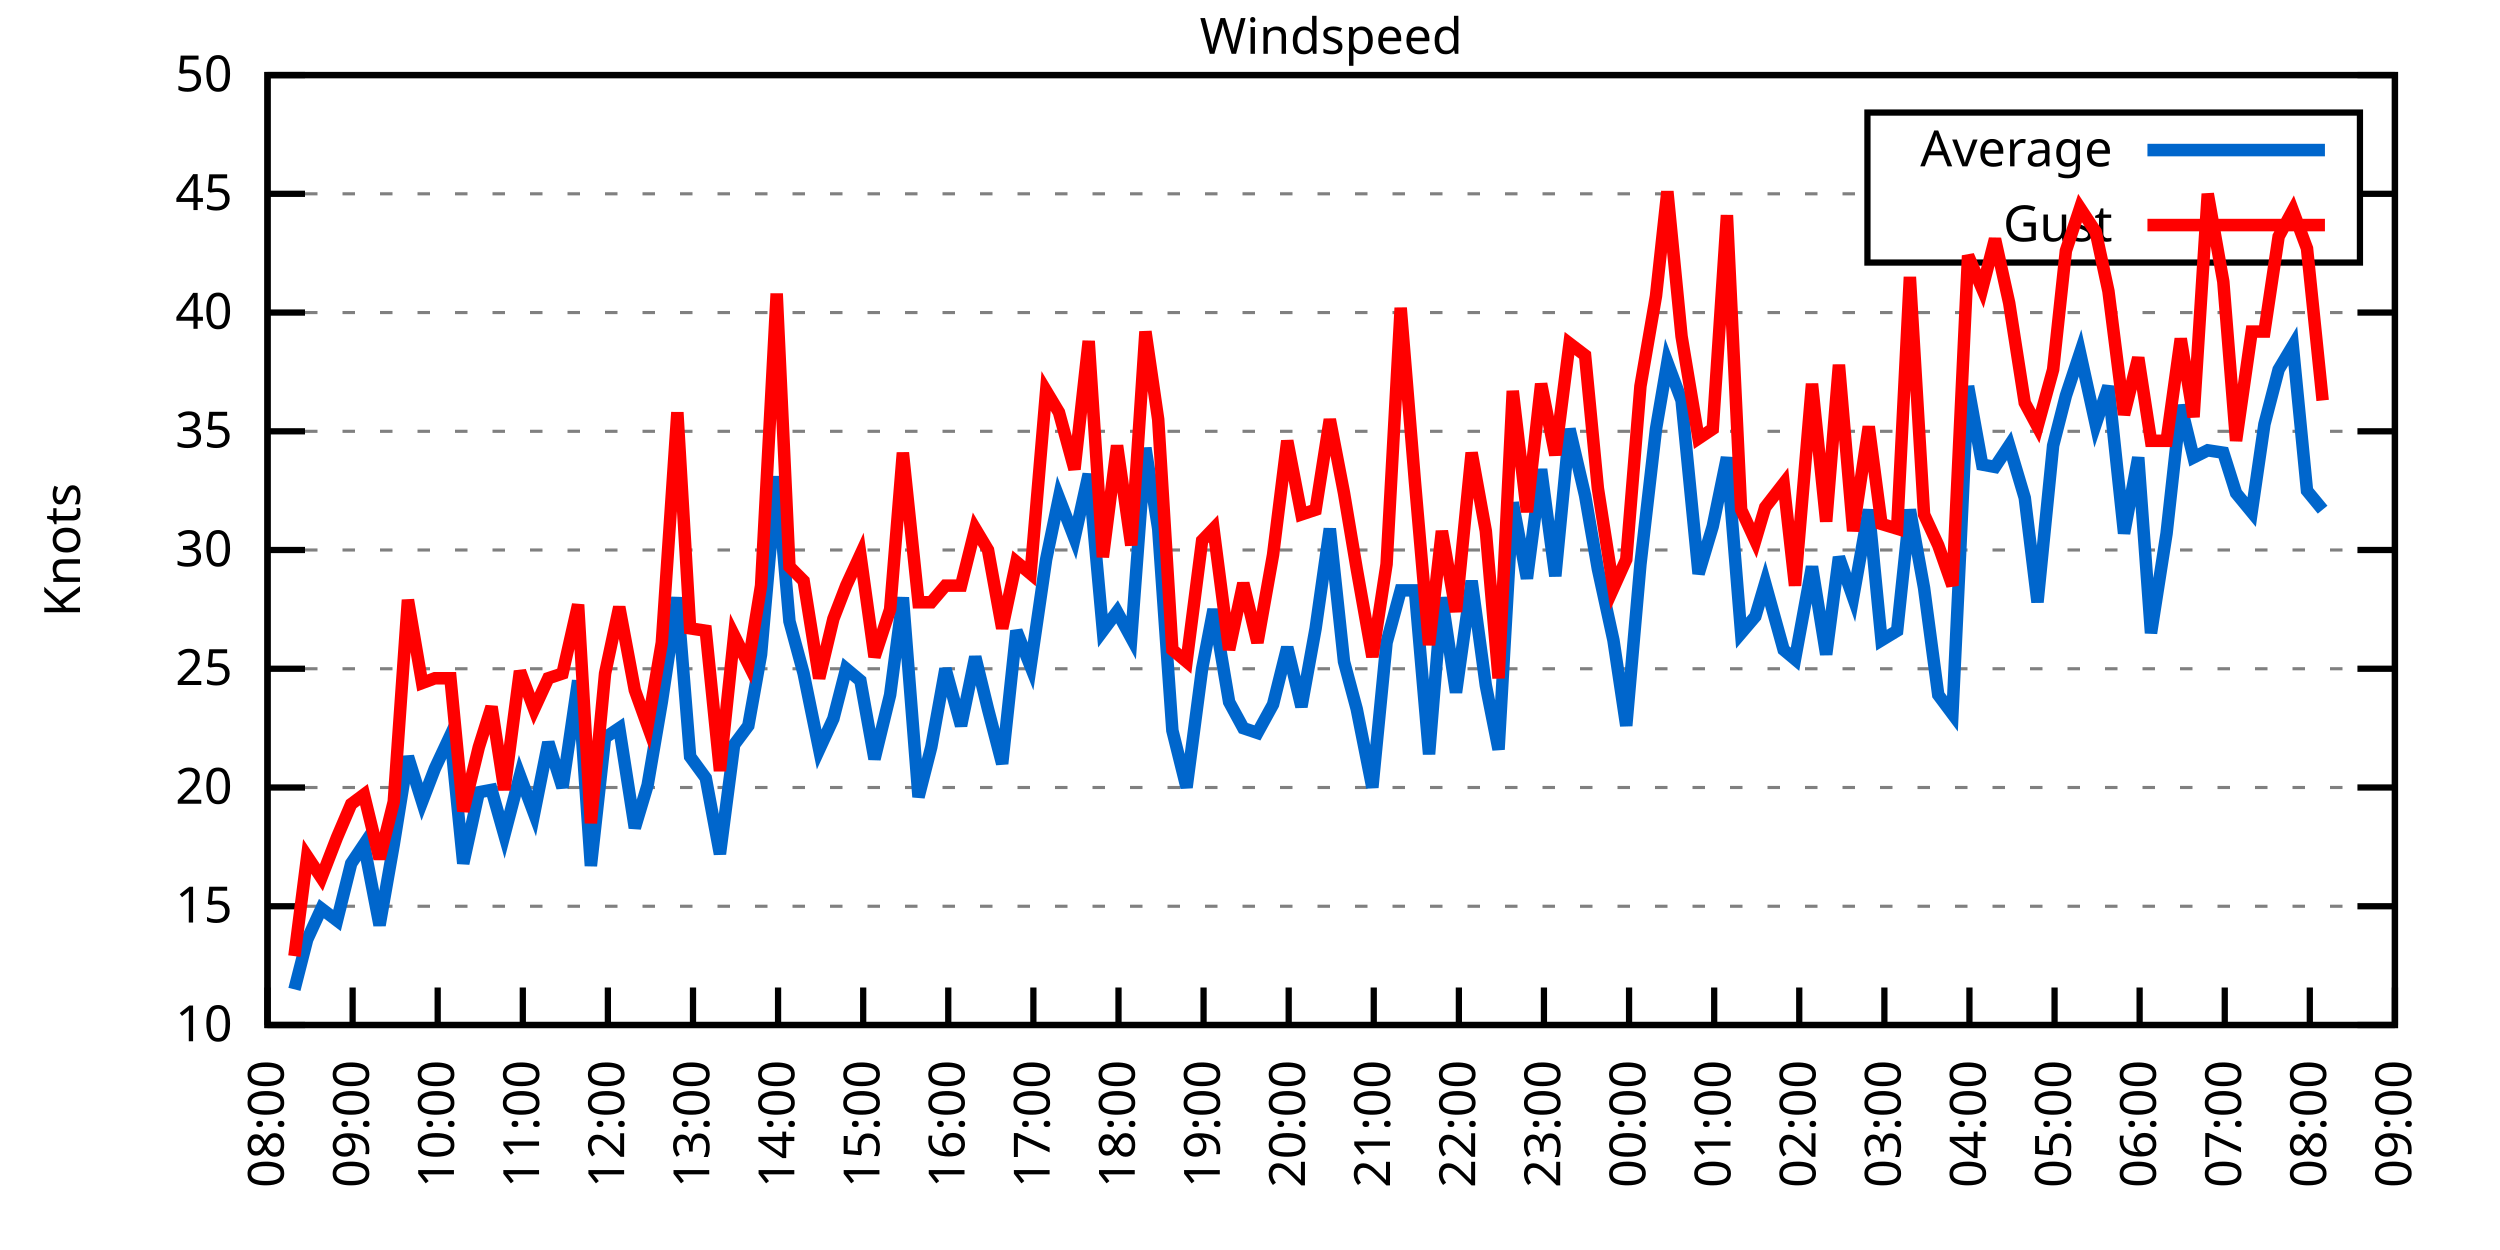
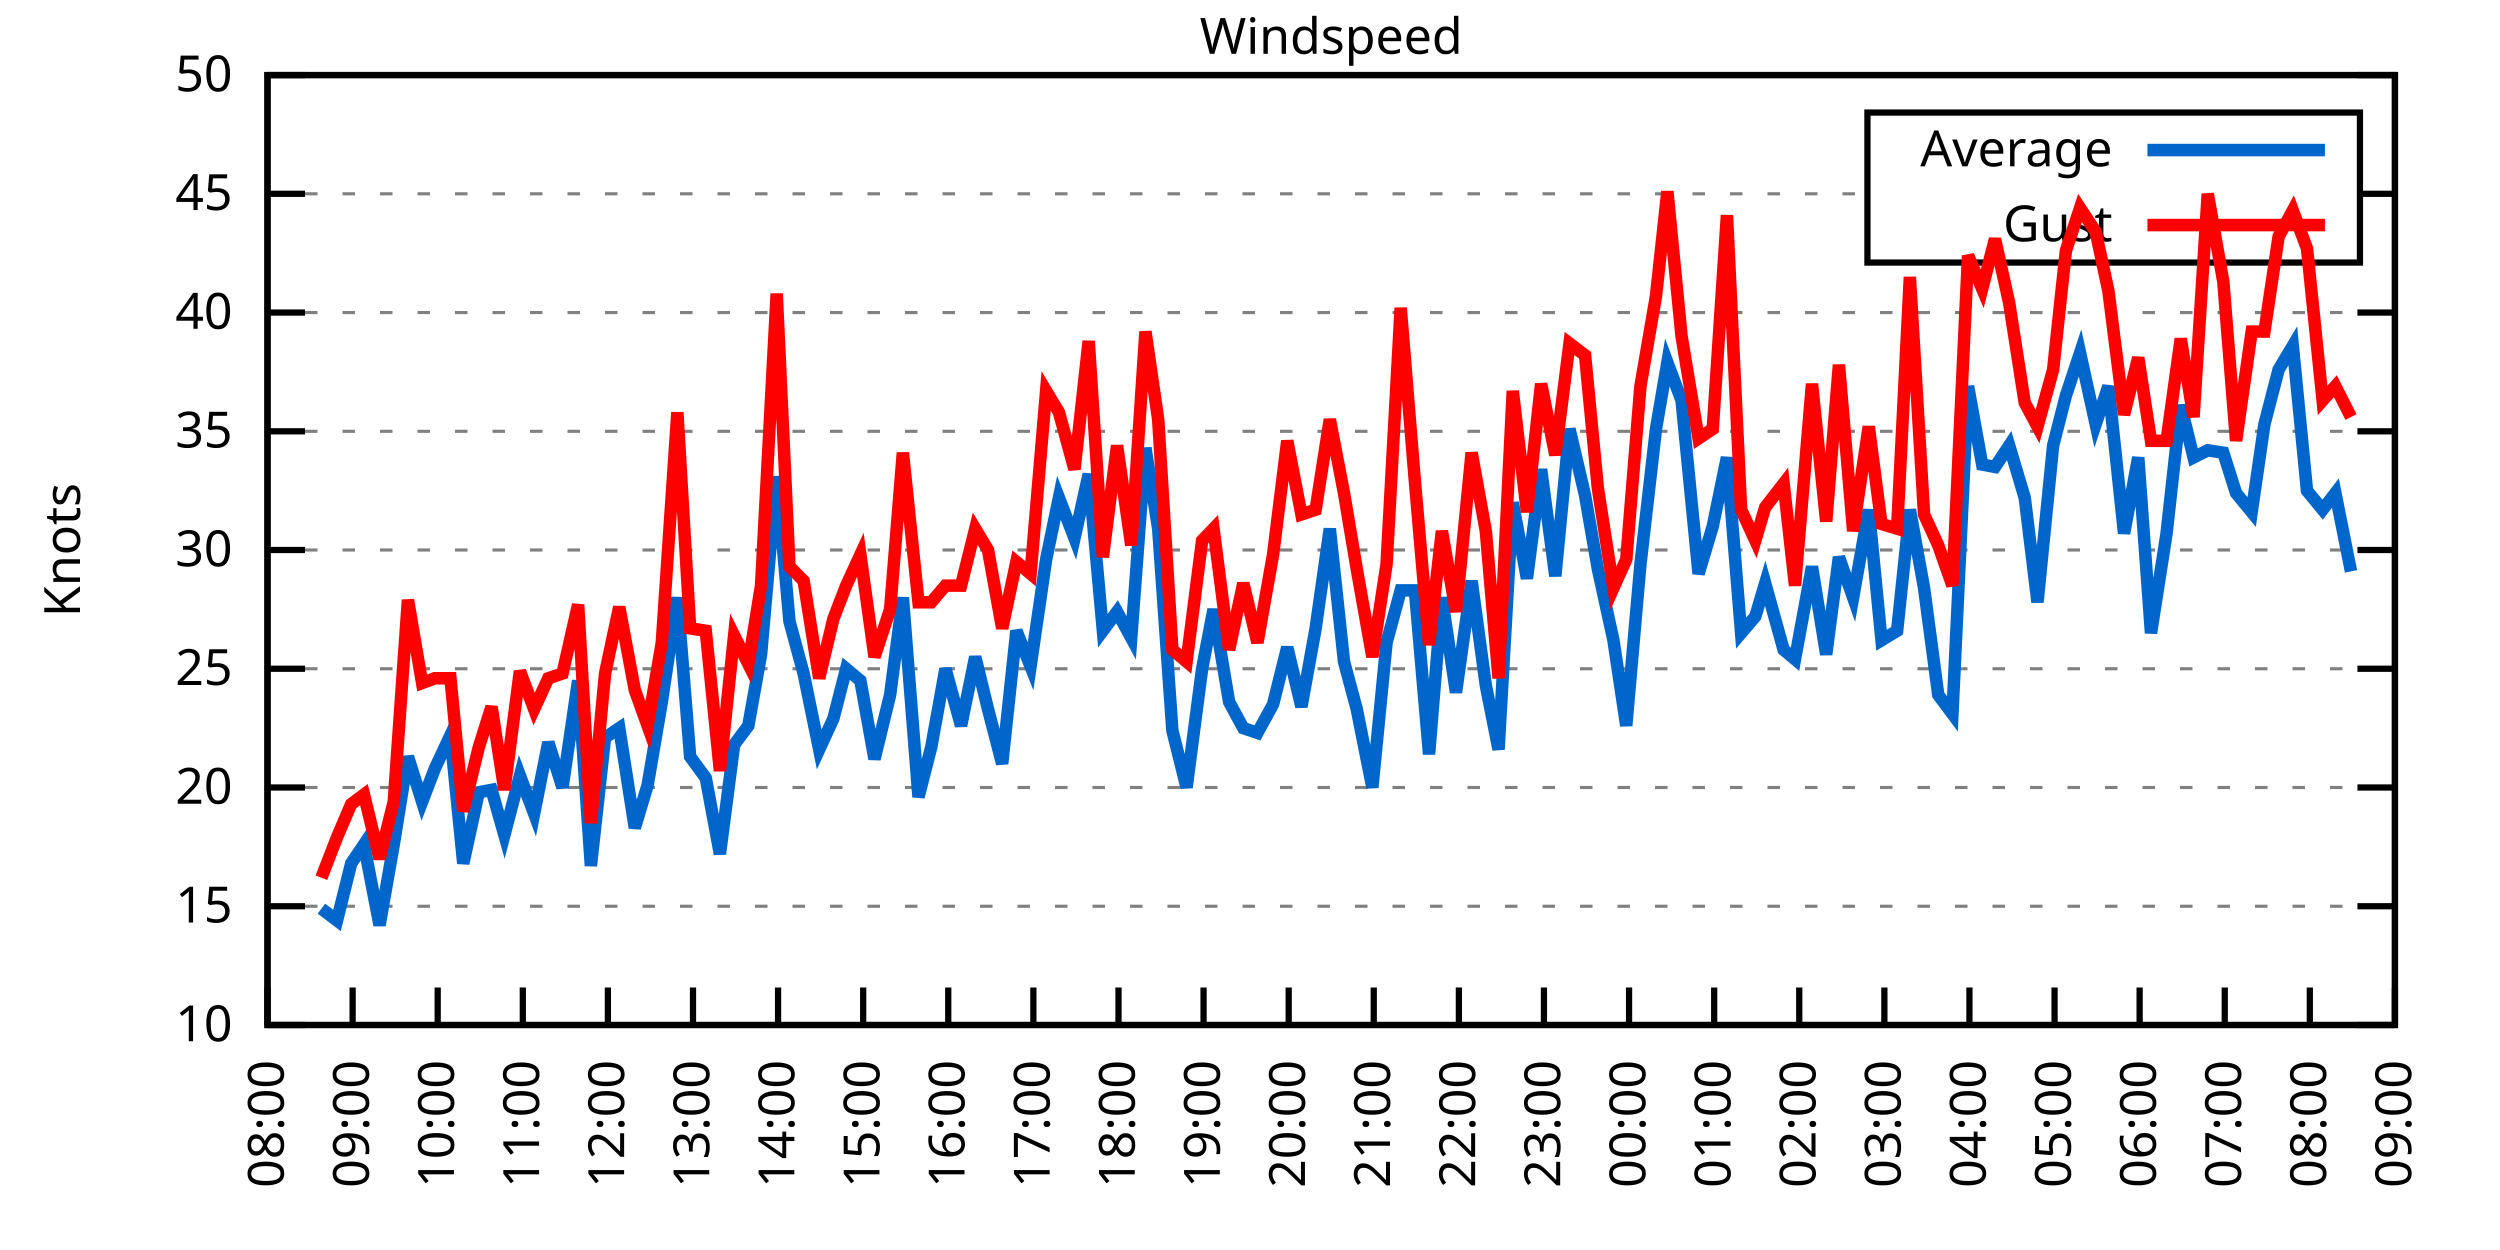
<svg xmlns="http://www.w3.org/2000/svg" xmlns:xlink="http://www.w3.org/1999/xlink" width="400" height="200" viewBox="0 0 400 200">
  <g id="gnuplot_canvas">
    <rect x="0" y="0" width="400" height="200" fill="none" />
    <defs>
      <circle id="gpDot" r="0.5" stroke-width="0.5" stroke="currentColor" />
      <path id="gpPt0" stroke-width="0.333" stroke="currentColor" d="M-1,0 h2 M0,-1 v2" />
      <path id="gpPt1" stroke-width="0.333" stroke="currentColor" d="M-1,-1 L1,1 M1,-1 L-1,1" />
      <path id="gpPt2" stroke-width="0.333" stroke="currentColor" d="M-1,0 L1,0 M0,-1 L0,1 M-1,-1 L1,1 M-1,1 L1,-1" />
      <rect id="gpPt3" stroke-width="0.333" stroke="currentColor" x="-1" y="-1" width="2" height="2" />
      <rect id="gpPt4" stroke-width="0.333" stroke="currentColor" fill="currentColor" x="-1" y="-1" width="2" height="2" />
      <circle id="gpPt5" stroke-width="0.333" stroke="currentColor" cx="0" cy="0" r="1" />
      <use xlink:href="#gpPt5" id="gpPt6" fill="currentColor" stroke="none" />
      <path id="gpPt7" stroke-width="0.333" stroke="currentColor" d="M0,-1.33 L-1.33,0.67 L1.33,0.67 z" />
      <use xlink:href="#gpPt7" id="gpPt8" fill="currentColor" stroke="none" />
      <use xlink:href="#gpPt7" id="gpPt9" stroke="currentColor" transform="rotate(180)" />
      <use xlink:href="#gpPt9" id="gpPt10" fill="currentColor" stroke="none" />
      <use xlink:href="#gpPt3" id="gpPt11" stroke="currentColor" transform="rotate(45)" />
      <use xlink:href="#gpPt11" id="gpPt12" fill="currentColor" stroke="none" />
      <path id="gpPt13" stroke-width="0.333" stroke="currentColor" d="M0,1.330 L1.265,0.411 L0.782,-1.067 L-0.782,-1.076 L-1.265,0.411 z" />
      <use xlink:href="#gpPt13" id="gpPt14" fill="currentColor" stroke="none" />
      <filter id="textbox" filterUnits="objectBoundingBox" x="0" y="0" height="1" width="1">
        <feFlood flood-color="white" flood-opacity="1" result="bgnd" />
        <feComposite in="SourceGraphic" in2="bgnd" operator="atop" />
      </filter>
      <filter id="greybox" filterUnits="objectBoundingBox" x="0" y="0" height="1" width="1">
        <feFlood flood-color="lightgrey" flood-opacity="1" result="grey" />
        <feComposite in="SourceGraphic" in2="grey" operator="atop" />
      </filter>
    </defs>
    <g fill="none" color="white" stroke="currentColor" stroke-width="1.00" stroke-linecap="butt" stroke-linejoin="miter">
</g>
    <g fill="none" color="black" stroke="currentColor" stroke-width="1.00" stroke-linecap="butt" stroke-linejoin="miter">
      <g stroke="none" shape-rendering="crispEdges">
        <polygon fill="rgb(255, 255, 255)" points="42.80,164.00 383.18,164.00 383.18,12.02 42.80,12.02 " />
      </g>
    </g>
    <g fill="none" color="black" stroke="currentColor" stroke-width="1.00" stroke-linecap="butt" stroke-linejoin="miter">
</g>
    <g fill="none" color="black" stroke="black" stroke-width="0.50" stroke-linecap="butt" stroke-linejoin="miter">
</g>
    <g fill="none" color="gray" stroke="currentColor" stroke-width="0.50" stroke-linecap="butt" stroke-linejoin="miter">
      <path stroke="gray" stroke-dasharray="2,4" class="gridline" d="M42.80,164.00 L383.19,164.00  " />
    </g>
    <g fill="none" color="gray" stroke="gray" stroke-width="1.00" stroke-linecap="butt" stroke-linejoin="miter">
</g>
    <g fill="none" color="black" stroke="currentColor" stroke-width="1.00" stroke-linecap="butt" stroke-linejoin="miter">
      <path stroke="black" d="M42.80,164.00 L48.80,164.00 M383.19,164.00 L377.19,164.00  " />
      <g transform="translate(37.20,166.60)" stroke="none" fill="black" font-family="Sans" font-size="8.00" text-anchor="end">
        <text>
          <tspan font-family="Sans"> 10</tspan>
        </text>
      </g>
    </g>
    <g fill="none" color="black" stroke="currentColor" stroke-width="1.00" stroke-linecap="butt" stroke-linejoin="miter">
</g>
    <g fill="none" color="black" stroke="black" stroke-width="0.50" stroke-linecap="butt" stroke-linejoin="miter">
</g>
    <g fill="none" color="gray" stroke="currentColor" stroke-width="0.50" stroke-linecap="butt" stroke-linejoin="miter">
      <path stroke="gray" stroke-dasharray="2,4" class="gridline" d="M42.80,145.00 L383.19,145.00  " />
    </g>
    <g fill="none" color="gray" stroke="gray" stroke-width="1.00" stroke-linecap="butt" stroke-linejoin="miter">
</g>
    <g fill="none" color="black" stroke="currentColor" stroke-width="1.00" stroke-linecap="butt" stroke-linejoin="miter">
      <path stroke="black" d="M42.80,145.00 L48.80,145.00 M383.19,145.00 L377.19,145.00  " />
      <g transform="translate(37.20,147.60)" stroke="none" fill="black" font-family="Sans" font-size="8.00" text-anchor="end">
        <text>
          <tspan font-family="Sans"> 15</tspan>
        </text>
      </g>
    </g>
    <g fill="none" color="black" stroke="currentColor" stroke-width="1.00" stroke-linecap="butt" stroke-linejoin="miter">
</g>
    <g fill="none" color="black" stroke="black" stroke-width="0.50" stroke-linecap="butt" stroke-linejoin="miter">
</g>
    <g fill="none" color="gray" stroke="currentColor" stroke-width="0.50" stroke-linecap="butt" stroke-linejoin="miter">
      <path stroke="gray" stroke-dasharray="2,4" class="gridline" d="M42.80,126.00 L383.19,126.00  " />
    </g>
    <g fill="none" color="gray" stroke="gray" stroke-width="1.00" stroke-linecap="butt" stroke-linejoin="miter">
</g>
    <g fill="none" color="black" stroke="currentColor" stroke-width="1.00" stroke-linecap="butt" stroke-linejoin="miter">
      <path stroke="black" d="M42.80,126.00 L48.80,126.00 M383.19,126.00 L377.19,126.00  " />
      <g transform="translate(37.20,128.60)" stroke="none" fill="black" font-family="Sans" font-size="8.00" text-anchor="end">
        <text>
          <tspan font-family="Sans"> 20</tspan>
        </text>
      </g>
    </g>
    <g fill="none" color="black" stroke="currentColor" stroke-width="1.00" stroke-linecap="butt" stroke-linejoin="miter">
</g>
    <g fill="none" color="black" stroke="black" stroke-width="0.50" stroke-linecap="butt" stroke-linejoin="miter">
</g>
    <g fill="none" color="gray" stroke="currentColor" stroke-width="0.50" stroke-linecap="butt" stroke-linejoin="miter">
      <path stroke="gray" stroke-dasharray="2,4" class="gridline" d="M42.80,107.00 L383.19,107.00  " />
    </g>
    <g fill="none" color="gray" stroke="gray" stroke-width="1.00" stroke-linecap="butt" stroke-linejoin="miter">
</g>
    <g fill="none" color="black" stroke="currentColor" stroke-width="1.00" stroke-linecap="butt" stroke-linejoin="miter">
      <path stroke="black" d="M42.80,107.00 L48.80,107.00 M383.19,107.00 L377.19,107.00  " />
      <g transform="translate(37.20,109.60)" stroke="none" fill="black" font-family="Sans" font-size="8.00" text-anchor="end">
        <text>
          <tspan font-family="Sans"> 25</tspan>
        </text>
      </g>
    </g>
    <g fill="none" color="black" stroke="currentColor" stroke-width="1.00" stroke-linecap="butt" stroke-linejoin="miter">
</g>
    <g fill="none" color="black" stroke="black" stroke-width="0.50" stroke-linecap="butt" stroke-linejoin="miter">
</g>
    <g fill="none" color="gray" stroke="currentColor" stroke-width="0.50" stroke-linecap="butt" stroke-linejoin="miter">
      <path stroke="gray" stroke-dasharray="2,4" class="gridline" d="M42.80,88.00 L383.19,88.00  " />
    </g>
    <g fill="none" color="gray" stroke="gray" stroke-width="1.00" stroke-linecap="butt" stroke-linejoin="miter">
</g>
    <g fill="none" color="black" stroke="currentColor" stroke-width="1.00" stroke-linecap="butt" stroke-linejoin="miter">
      <path stroke="black" d="M42.80,88.00 L48.80,88.00 M383.19,88.00 L377.19,88.00  " />
      <g transform="translate(37.20,90.60)" stroke="none" fill="black" font-family="Sans" font-size="8.00" text-anchor="end">
        <text>
          <tspan font-family="Sans"> 30</tspan>
        </text>
      </g>
    </g>
    <g fill="none" color="black" stroke="currentColor" stroke-width="1.00" stroke-linecap="butt" stroke-linejoin="miter">
</g>
    <g fill="none" color="black" stroke="black" stroke-width="0.50" stroke-linecap="butt" stroke-linejoin="miter">
</g>
    <g fill="none" color="gray" stroke="currentColor" stroke-width="0.50" stroke-linecap="butt" stroke-linejoin="miter">
      <path stroke="gray" stroke-dasharray="2,4" class="gridline" d="M42.80,69.01 L383.19,69.01  " />
    </g>
    <g fill="none" color="gray" stroke="gray" stroke-width="1.00" stroke-linecap="butt" stroke-linejoin="miter">
</g>
    <g fill="none" color="black" stroke="currentColor" stroke-width="1.00" stroke-linecap="butt" stroke-linejoin="miter">
      <path stroke="black" d="M42.80,69.01 L48.80,69.01 M383.19,69.01 L377.19,69.01  " />
      <g transform="translate(37.20,71.61)" stroke="none" fill="black" font-family="Sans" font-size="8.00" text-anchor="end">
        <text>
          <tspan font-family="Sans"> 35</tspan>
        </text>
      </g>
    </g>
    <g fill="none" color="black" stroke="currentColor" stroke-width="1.00" stroke-linecap="butt" stroke-linejoin="miter">
</g>
    <g fill="none" color="black" stroke="black" stroke-width="0.50" stroke-linecap="butt" stroke-linejoin="miter">
</g>
    <g fill="none" color="gray" stroke="currentColor" stroke-width="0.50" stroke-linecap="butt" stroke-linejoin="miter">
      <path stroke="gray" stroke-dasharray="2,4" class="gridline" d="M42.80,50.01 L383.19,50.01  " />
    </g>
    <g fill="none" color="gray" stroke="gray" stroke-width="1.00" stroke-linecap="butt" stroke-linejoin="miter">
</g>
    <g fill="none" color="black" stroke="currentColor" stroke-width="1.00" stroke-linecap="butt" stroke-linejoin="miter">
      <path stroke="black" d="M42.80,50.01 L48.80,50.01 M383.19,50.01 L377.19,50.01  " />
      <g transform="translate(37.20,52.61)" stroke="none" fill="black" font-family="Sans" font-size="8.00" text-anchor="end">
        <text>
          <tspan font-family="Sans"> 40</tspan>
        </text>
      </g>
    </g>
    <g fill="none" color="black" stroke="currentColor" stroke-width="1.00" stroke-linecap="butt" stroke-linejoin="miter">
</g>
    <g fill="none" color="black" stroke="black" stroke-width="0.50" stroke-linecap="butt" stroke-linejoin="miter">
</g>
    <g fill="none" color="gray" stroke="currentColor" stroke-width="0.50" stroke-linecap="butt" stroke-linejoin="miter">
      <path stroke="gray" stroke-dasharray="2,4" class="gridline" d="M42.80,31.01 L298.79,31.01 M377.59,31.01 L383.19,31.01  " />
    </g>
    <g fill="none" color="gray" stroke="gray" stroke-width="1.00" stroke-linecap="butt" stroke-linejoin="miter">
</g>
    <g fill="none" color="black" stroke="currentColor" stroke-width="1.00" stroke-linecap="butt" stroke-linejoin="miter">
      <path stroke="black" d="M42.80,31.01 L48.80,31.01 M383.19,31.01 L377.19,31.01  " />
      <g transform="translate(37.20,33.61)" stroke="none" fill="black" font-family="Sans" font-size="8.00" text-anchor="end">
        <text>
          <tspan font-family="Sans"> 45</tspan>
        </text>
      </g>
    </g>
    <g fill="none" color="black" stroke="currentColor" stroke-width="1.00" stroke-linecap="butt" stroke-linejoin="miter">
</g>
    <g fill="none" color="black" stroke="black" stroke-width="0.50" stroke-linecap="butt" stroke-linejoin="miter">
</g>
    <g fill="none" color="gray" stroke="currentColor" stroke-width="0.50" stroke-linecap="butt" stroke-linejoin="miter">
      <path stroke="gray" stroke-dasharray="2,4" class="gridline" d="M42.80,12.01 L383.19,12.01  " />
    </g>
    <g fill="none" color="gray" stroke="gray" stroke-width="1.00" stroke-linecap="butt" stroke-linejoin="miter">
</g>
    <g fill="none" color="black" stroke="currentColor" stroke-width="1.00" stroke-linecap="butt" stroke-linejoin="miter">
      <path stroke="black" d="M42.80,12.01 L48.80,12.01 M383.19,12.01 L377.19,12.01  " />
      <g transform="translate(37.20,14.61)" stroke="none" fill="black" font-family="Sans" font-size="8.00" text-anchor="end">
        <text>
          <tspan font-family="Sans"> 50</tspan>
        </text>
      </g>
    </g>
    <g fill="none" color="black" stroke="currentColor" stroke-width="1.00" stroke-linecap="butt" stroke-linejoin="miter">
      <path stroke="black" d="M42.80,164.00 L42.80,158.00  " />
      <g transform="translate(45.40,169.60) rotate(270.00)" stroke="none" fill="black" font-family="Sans" font-size="8.00" text-anchor="end">
        <text>
          <tspan font-family="Sans">08:00</tspan>
        </text>
      </g>
    </g>
    <g fill="none" color="black" stroke="currentColor" stroke-width="1.00" stroke-linecap="butt" stroke-linejoin="miter">
      <path stroke="black" d="M56.42,164.00 L56.42,158.00  " />
      <g transform="translate(59.02,169.60) rotate(270.00)" stroke="none" fill="black" font-family="Sans" font-size="8.00" text-anchor="end">
        <text>
          <tspan font-family="Sans">09:00</tspan>
        </text>
      </g>
    </g>
    <g fill="none" color="black" stroke="currentColor" stroke-width="1.00" stroke-linecap="butt" stroke-linejoin="miter">
      <path stroke="black" d="M70.03,164.00 L70.03,158.00  " />
      <g transform="translate(72.63,169.60) rotate(270.00)" stroke="none" fill="black" font-family="Sans" font-size="8.00" text-anchor="end">
        <text>
          <tspan font-family="Sans">10:00</tspan>
        </text>
      </g>
    </g>
    <g fill="none" color="black" stroke="currentColor" stroke-width="1.00" stroke-linecap="butt" stroke-linejoin="miter">
      <path stroke="black" d="M83.65,164.00 L83.65,158.00  " />
      <g transform="translate(86.25,169.60) rotate(270.00)" stroke="none" fill="black" font-family="Sans" font-size="8.00" text-anchor="end">
        <text>
          <tspan font-family="Sans">11:00</tspan>
        </text>
      </g>
    </g>
    <g fill="none" color="black" stroke="currentColor" stroke-width="1.00" stroke-linecap="butt" stroke-linejoin="miter">
      <path stroke="black" d="M97.26,164.00 L97.26,158.00  " />
      <g transform="translate(99.86,169.60) rotate(270.00)" stroke="none" fill="black" font-family="Sans" font-size="8.00" text-anchor="end">
        <text>
          <tspan font-family="Sans">12:00</tspan>
        </text>
      </g>
    </g>
    <g fill="none" color="black" stroke="currentColor" stroke-width="1.00" stroke-linecap="butt" stroke-linejoin="miter">
      <path stroke="black" d="M110.88,164.00 L110.88,158.00  " />
      <g transform="translate(113.48,169.60) rotate(270.00)" stroke="none" fill="black" font-family="Sans" font-size="8.00" text-anchor="end">
        <text>
          <tspan font-family="Sans">13:00</tspan>
        </text>
      </g>
    </g>
    <g fill="none" color="black" stroke="currentColor" stroke-width="1.00" stroke-linecap="butt" stroke-linejoin="miter">
      <path stroke="black" d="M124.49,164.00 L124.49,158.00  " />
      <g transform="translate(127.09,169.60) rotate(270.00)" stroke="none" fill="black" font-family="Sans" font-size="8.00" text-anchor="end">
        <text>
          <tspan font-family="Sans">14:00</tspan>
        </text>
      </g>
    </g>
    <g fill="none" color="black" stroke="currentColor" stroke-width="1.00" stroke-linecap="butt" stroke-linejoin="miter">
      <path stroke="black" d="M138.11,164.00 L138.11,158.00  " />
      <g transform="translate(140.71,169.60) rotate(270.00)" stroke="none" fill="black" font-family="Sans" font-size="8.00" text-anchor="end">
        <text>
          <tspan font-family="Sans">15:00</tspan>
        </text>
      </g>
    </g>
    <g fill="none" color="black" stroke="currentColor" stroke-width="1.00" stroke-linecap="butt" stroke-linejoin="miter">
      <path stroke="black" d="M151.72,164.00 L151.72,158.00  " />
      <g transform="translate(154.32,169.60) rotate(270.00)" stroke="none" fill="black" font-family="Sans" font-size="8.00" text-anchor="end">
        <text>
          <tspan font-family="Sans">16:00</tspan>
        </text>
      </g>
    </g>
    <g fill="none" color="black" stroke="currentColor" stroke-width="1.00" stroke-linecap="butt" stroke-linejoin="miter">
      <path stroke="black" d="M165.34,164.00 L165.34,158.00  " />
      <g transform="translate(167.94,169.60) rotate(270.00)" stroke="none" fill="black" font-family="Sans" font-size="8.00" text-anchor="end">
        <text>
          <tspan font-family="Sans">17:00</tspan>
        </text>
      </g>
    </g>
    <g fill="none" color="black" stroke="currentColor" stroke-width="1.00" stroke-linecap="butt" stroke-linejoin="miter">
      <path stroke="black" d="M178.96,164.00 L178.96,158.00  " />
      <g transform="translate(181.56,169.60) rotate(270.00)" stroke="none" fill="black" font-family="Sans" font-size="8.00" text-anchor="end">
        <text>
          <tspan font-family="Sans">18:00</tspan>
        </text>
      </g>
    </g>
    <g fill="none" color="black" stroke="currentColor" stroke-width="1.00" stroke-linecap="butt" stroke-linejoin="miter">
      <path stroke="black" d="M192.57,164.00 L192.57,158.00  " />
      <g transform="translate(195.17,169.60) rotate(270.00)" stroke="none" fill="black" font-family="Sans" font-size="8.00" text-anchor="end">
        <text>
          <tspan font-family="Sans">19:00</tspan>
        </text>
      </g>
    </g>
    <g fill="none" color="black" stroke="currentColor" stroke-width="1.00" stroke-linecap="butt" stroke-linejoin="miter">
      <path stroke="black" d="M206.19,164.00 L206.19,158.00  " />
      <g transform="translate(208.79,169.60) rotate(270.00)" stroke="none" fill="black" font-family="Sans" font-size="8.00" text-anchor="end">
        <text>
          <tspan font-family="Sans">20:00</tspan>
        </text>
      </g>
    </g>
    <g fill="none" color="black" stroke="currentColor" stroke-width="1.00" stroke-linecap="butt" stroke-linejoin="miter">
      <path stroke="black" d="M219.80,164.00 L219.80,158.00  " />
      <g transform="translate(222.40,169.60) rotate(270.00)" stroke="none" fill="black" font-family="Sans" font-size="8.00" text-anchor="end">
        <text>
          <tspan font-family="Sans">21:00</tspan>
        </text>
      </g>
    </g>
    <g fill="none" color="black" stroke="currentColor" stroke-width="1.00" stroke-linecap="butt" stroke-linejoin="miter">
      <path stroke="black" d="M233.42,164.00 L233.42,158.00  " />
      <g transform="translate(236.02,169.60) rotate(270.00)" stroke="none" fill="black" font-family="Sans" font-size="8.00" text-anchor="end">
        <text>
          <tspan font-family="Sans">22:00</tspan>
        </text>
      </g>
    </g>
    <g fill="none" color="black" stroke="currentColor" stroke-width="1.00" stroke-linecap="butt" stroke-linejoin="miter">
      <path stroke="black" d="M247.03,164.00 L247.03,158.00  " />
      <g transform="translate(249.63,169.60) rotate(270.00)" stroke="none" fill="black" font-family="Sans" font-size="8.00" text-anchor="end">
        <text>
          <tspan font-family="Sans">23:00</tspan>
        </text>
      </g>
    </g>
    <g fill="none" color="black" stroke="currentColor" stroke-width="1.00" stroke-linecap="butt" stroke-linejoin="miter">
      <path stroke="black" d="M260.65,164.00 L260.65,158.00  " />
      <g transform="translate(263.25,169.60) rotate(270.00)" stroke="none" fill="black" font-family="Sans" font-size="8.00" text-anchor="end">
        <text>
          <tspan font-family="Sans">00:00</tspan>
        </text>
      </g>
    </g>
    <g fill="none" color="black" stroke="currentColor" stroke-width="1.00" stroke-linecap="butt" stroke-linejoin="miter">
      <path stroke="black" d="M274.27,164.00 L274.27,158.00  " />
      <g transform="translate(276.87,169.60) rotate(270.00)" stroke="none" fill="black" font-family="Sans" font-size="8.00" text-anchor="end">
        <text>
          <tspan font-family="Sans">01:00</tspan>
        </text>
      </g>
    </g>
    <g fill="none" color="black" stroke="currentColor" stroke-width="1.00" stroke-linecap="butt" stroke-linejoin="miter">
      <path stroke="black" d="M287.88,164.00 L287.88,158.00  " />
      <g transform="translate(290.48,169.60) rotate(270.00)" stroke="none" fill="black" font-family="Sans" font-size="8.00" text-anchor="end">
        <text>
          <tspan font-family="Sans">02:00</tspan>
        </text>
      </g>
    </g>
    <g fill="none" color="black" stroke="currentColor" stroke-width="1.00" stroke-linecap="butt" stroke-linejoin="miter">
      <path stroke="black" d="M301.50,164.00 L301.50,158.00  " />
      <g transform="translate(304.10,169.60) rotate(270.00)" stroke="none" fill="black" font-family="Sans" font-size="8.00" text-anchor="end">
        <text>
          <tspan font-family="Sans">03:00</tspan>
        </text>
      </g>
    </g>
    <g fill="none" color="black" stroke="currentColor" stroke-width="1.00" stroke-linecap="butt" stroke-linejoin="miter">
      <path stroke="black" d="M315.11,164.00 L315.11,158.00  " />
      <g transform="translate(317.71,169.60) rotate(270.00)" stroke="none" fill="black" font-family="Sans" font-size="8.00" text-anchor="end">
        <text>
          <tspan font-family="Sans">04:00</tspan>
        </text>
      </g>
    </g>
    <g fill="none" color="black" stroke="currentColor" stroke-width="1.00" stroke-linecap="butt" stroke-linejoin="miter">
      <path stroke="black" d="M328.73,164.00 L328.73,158.00  " />
      <g transform="translate(331.33,169.60) rotate(270.00)" stroke="none" fill="black" font-family="Sans" font-size="8.00" text-anchor="end">
        <text>
          <tspan font-family="Sans">05:00</tspan>
        </text>
      </g>
    </g>
    <g fill="none" color="black" stroke="currentColor" stroke-width="1.00" stroke-linecap="butt" stroke-linejoin="miter">
      <path stroke="black" d="M342.34,164.00 L342.34,158.00  " />
      <g transform="translate(344.94,169.60) rotate(270.00)" stroke="none" fill="black" font-family="Sans" font-size="8.00" text-anchor="end">
        <text>
          <tspan font-family="Sans">06:00</tspan>
        </text>
      </g>
    </g>
    <g fill="none" color="black" stroke="currentColor" stroke-width="1.00" stroke-linecap="butt" stroke-linejoin="miter">
      <path stroke="black" d="M355.96,164.00 L355.96,158.00  " />
      <g transform="translate(358.56,169.60) rotate(270.00)" stroke="none" fill="black" font-family="Sans" font-size="8.00" text-anchor="end">
        <text>
          <tspan font-family="Sans">07:00</tspan>
        </text>
      </g>
    </g>
    <g fill="none" color="black" stroke="currentColor" stroke-width="1.00" stroke-linecap="butt" stroke-linejoin="miter">
      <path stroke="black" d="M369.57,164.00 L369.57,158.00  " />
      <g transform="translate(372.17,169.60) rotate(270.00)" stroke="none" fill="black" font-family="Sans" font-size="8.00" text-anchor="end">
        <text>
          <tspan font-family="Sans">08:00</tspan>
        </text>
      </g>
    </g>
    <g fill="none" color="black" stroke="currentColor" stroke-width="1.00" stroke-linecap="butt" stroke-linejoin="miter">
      <path stroke="black" d="M383.19,164.00 L383.19,158.00  " />
      <g transform="translate(385.79,169.60) rotate(270.00)" stroke="none" fill="black" font-family="Sans" font-size="8.00" text-anchor="end">
        <text>
          <tspan font-family="Sans">09:00</tspan>
        </text>
      </g>
    </g>
    <g fill="none" color="black" stroke="currentColor" stroke-width="1.00" stroke-linecap="butt" stroke-linejoin="miter">
</g>
    <g fill="none" color="black" stroke="currentColor" stroke-width="1.00" stroke-linecap="butt" stroke-linejoin="miter">
      <path stroke="black" d="M42.80,12.01 L42.80,164.00 L383.19,164.00 L383.19,12.01 L42.80,12.01 Z  " />
    </g>
    <g fill="none" color="black" stroke="currentColor" stroke-width="1.00" stroke-linecap="butt" stroke-linejoin="miter">
</g>
    <g fill="none" color="black" stroke="currentColor" stroke-width="1.00" stroke-linecap="butt" stroke-linejoin="miter">
      <path stroke="black" d="M298.79,42.01 L298.79,18.01 L377.59,18.01 L377.59,42.01 L298.79,42.01 Z  " />
    </g>
    <g id="Windspeed_plot_1">
      <g fill="none" color="white" stroke="black" stroke-width="2.00" stroke-linecap="butt" stroke-linejoin="miter">
</g>
      <g fill="none" color="black" stroke="currentColor" stroke-width="2.00" stroke-linecap="butt" stroke-linejoin="miter">
        <g transform="translate(337.99,26.61)" stroke="none" fill="black" font-family="Sans" font-size="8.00" text-anchor="end">
          <text>
            <tspan font-family="Sans">Average</tspan>
          </text>
        </g>
      </g>
      <g fill="none" color="black" stroke="currentColor" stroke-width="2.00" stroke-linecap="butt" stroke-linejoin="miter">
-         <path stroke="rgb(  0, 102, 204)" d="M343.59,24.01 L371.99,24.01 M47.11,158.30 L49.15,150.32 L51.42,145.38 L53.92,147.28 L56.19,138.16 L58.23,135.12   L60.73,148.04 L63.00,135.12 L65.27,121.06 L67.54,128.28 L69.58,122.96 L72.07,117.64 L74.12,138.16 L76.61,126.76   L78.65,126.38 L80.70,133.60 L83.19,124.10 L85.46,130.18 L87.73,118.78 L90.00,126.00 L92.50,108.90 L94.54,138.54   L96.81,118.02 L99.08,116.50 L101.57,132.46 L103.62,125.62 L105.89,112.32 L108.38,95.60 L110.42,121.06 L112.92,124.48   L115.19,136.64 L117.46,119.16 L119.73,116.12 L121.77,104.72 L124.27,76.23 L126.31,99.40 L128.58,107.76 L131.07,119.92   L133.34,114.98 L135.39,107.00 L137.66,108.90 L139.92,121.44 L142.42,111.18 L144.46,95.60 L146.96,127.52 L149.00,119.54   L151.27,107.00 L153.77,116.12 L156.04,105.10 L158.08,113.46 L160.35,122.20 L162.62,100.92 L164.89,106.62 L167.38,89.52   L169.43,79.65 L171.92,86.11 L174.19,75.85 L176.46,100.92 L178.73,97.88 L181.00,102.06 L183.27,71.67 L185.31,84.59   L187.58,116.88 L189.85,126.00 L192.34,107.00 L194.16,97.50 L196.66,112.32 L198.93,116.50 L201.19,117.26 L203.69,112.70   L205.96,103.58 L208.23,113.08 L210.50,100.54 L212.77,84.59 L215.04,105.86 L217.08,113.46 L219.58,126.00 L221.85,102.82   L224.11,94.46 L226.38,94.46 L228.65,120.68 L230.70,95.60 L232.96,110.80 L235.46,92.94 L237.73,109.66 L239.77,119.92   L242.04,80.41 L244.31,92.56 L246.58,75.09 L248.85,92.18 L251.12,68.63 L253.61,79.27 L255.66,91.04 L258.15,102.44   L260.20,116.12 L262.47,90.28 L264.96,68.63 L266.78,57.99 L269.05,64.07 L271.77,91.80 L274.04,84.21 L276.31,73.19   L278.58,101.30 L280.85,98.64 L282.43,93.32 L285.38,103.96 L287.20,105.48 L289.92,90.66 L292.19,104.72 L294.23,89.14   L296.50,95.60 L299.00,81.55 L301.04,102.44 L303.54,100.92 L305.58,81.55 L307.85,94.08 L310.12,111.18 L312.39,114.22   L314.89,61.79 L317.15,74.33 L319.20,74.71 L321.47,71.29 L323.96,79.65 L326.00,96.36 L328.50,71.29 L330.54,63.31   L332.81,56.47 L335.31,67.87 L337.35,61.79 L339.85,85.35 L342.12,73.19 L344.16,101.30 L346.65,85.35 L348.92,64.83   L350.97,73.19 L353.24,72.05 L355.73,72.43 L357.77,78.89 L360.27,81.93 L362.31,67.87 L364.58,59.13 L366.85,55.33   L369.12,78.51 L371.62,81.55  " />
+         <path stroke="rgb(  0, 102, 204)" d="M343.59,24.01 L371.99,24.01 M51.42,145.38 L53.92,147.28 L56.19,138.16 L58.23,135.12 L60.73,148.04 L63.00,135.12   L65.27,121.06 L67.54,128.28 L69.58,122.96 L72.07,117.64 L74.12,138.16 L76.61,126.76 L78.65,126.38 L80.70,133.60   L83.19,124.10 L85.46,130.18 L87.73,118.78 L90.00,126.00 L92.50,108.90 L94.54,138.54 L96.81,118.02 L99.08,116.50   L101.57,132.46 L103.62,125.62 L105.89,112.32 L108.38,95.60 L110.42,121.06 L112.92,124.48 L115.19,136.64 L117.46,119.16   L119.73,116.12 L121.77,104.72 L124.27,76.23 L126.31,99.40 L128.58,107.76 L131.07,119.92 L133.34,114.98 L135.39,107.00   L137.66,108.90 L139.92,121.44 L142.42,111.18 L144.46,95.60 L146.96,127.52 L149.00,119.54 L151.27,107.00 L153.77,116.12   L156.04,105.10 L158.08,113.46 L160.35,122.20 L162.62,100.92 L164.89,106.62 L167.38,89.52 L169.43,79.65 L171.92,86.11   L174.19,75.85 L176.46,100.92 L178.73,97.88 L181.00,102.06 L183.27,71.67 L185.31,84.59 L187.58,116.88 L189.85,126.00   L192.34,107.00 L194.16,97.50 L196.66,112.32 L198.93,116.50 L201.19,117.26 L203.69,112.70 L205.96,103.58 L208.23,113.08   L210.50,100.54 L212.77,84.59 L215.04,105.86 L217.08,113.46 L219.58,126.00 L221.85,102.82 L224.11,94.46 L226.38,94.46   L228.65,120.68 L230.70,95.60 L232.96,110.80 L235.46,92.94 L237.73,109.66 L239.77,119.92 L242.04,80.41 L244.31,92.56   L246.58,75.09 L248.85,92.18 L251.12,68.63 L253.61,79.27 L255.66,91.04 L258.15,102.44 L260.20,116.12 L262.47,90.28   L264.96,68.63 L266.78,57.99 L269.05,64.07 L271.77,91.80 L274.04,84.21 L276.31,73.19 L278.58,101.30 L280.85,98.64   L282.43,93.32 L285.38,103.96 L287.20,105.48 L289.92,90.66 L292.19,104.72 L294.23,89.14 L296.50,95.60 L299.00,81.55   L301.04,102.44 L303.54,100.92 L305.58,81.55 L307.85,94.08 L310.12,111.18 L312.39,114.22 L314.89,61.79 L317.15,74.33   L319.20,74.71 L321.47,71.29 L323.96,79.65 L326.00,96.36 L328.50,71.29 L330.54,63.31 L332.81,56.47 L335.31,67.87   L337.35,61.79 L339.85,85.35 L342.12,73.19 L344.16,101.30 L346.65,85.35 L348.92,64.83 L350.97,73.19 L353.24,72.05   L355.73,72.43 L357.77,78.89 L360.27,81.93 L362.31,67.87 L364.58,59.13 L366.85,55.33 L369.12,78.51 L371.62,81.55   L373.66,78.89 L376.16,91.42  " />
      </g>
    </g>
    <g id="Windspeed_plot_2">
      <g fill="none" color="black" stroke="currentColor" stroke-width="2.00" stroke-linecap="butt" stroke-linejoin="miter">
        <g transform="translate(337.99,38.61)" stroke="none" fill="black" font-family="Sans" font-size="8.00" text-anchor="end">
          <text>
            <tspan font-family="Sans">Gust</tspan>
          </text>
        </g>
      </g>
      <g fill="none" color="black" stroke="currentColor" stroke-width="2.00" stroke-linecap="butt" stroke-linejoin="miter">
-         <path stroke="rgb(255,   0,   0)" d="M343.59,36.01 L371.99,36.01 M47.11,152.98 L49.15,137.02 L51.42,140.44 L53.92,133.98 L56.19,128.66 L58.23,127.14   L60.73,137.40 L63.00,128.28 L65.27,95.98 L67.54,109.28 L69.58,108.52 L72.07,108.52 L74.12,129.80 L76.61,119.54   L78.65,113.08 L80.70,126.38 L83.19,107.38 L85.46,113.46 L87.73,108.52 L90.00,107.76 L92.50,96.74 L94.54,131.70   L96.81,107.76 L99.08,97.12 L101.57,110.42 L103.62,116.12 L105.89,102.82 L108.38,65.97 L110.42,100.54 L112.92,100.92   L115.19,123.34 L117.46,101.68 L119.73,106.24 L121.77,93.70 L124.27,46.97 L126.31,90.66 L128.58,92.94 L131.07,108.52   L133.34,99.02 L135.39,93.70 L137.66,88.76 L139.92,105.10 L142.42,97.50 L144.46,72.43 L146.96,96.36 L149.00,96.36   L151.27,93.70 L153.77,93.70 L156.04,84.59 L158.08,88.00 L160.35,100.54 L162.62,89.90 L164.89,91.80 L167.38,62.55   L169.43,65.97 L171.92,75.09 L174.19,54.57 L176.46,89.14 L178.73,71.29 L181.00,87.25 L183.27,53.05 L185.31,67.11   L187.58,103.96 L189.85,105.86 L192.34,86.49 L194.16,84.59 L196.66,103.96 L198.93,93.32 L201.19,102.82 L203.69,88.76   L205.96,70.53 L208.23,82.31 L210.50,81.55 L212.77,67.11 L215.04,78.89 L217.08,91.04 L219.58,105.10 L221.85,90.28   L224.11,49.25 L226.38,76.99 L228.65,103.20 L230.70,84.97 L232.96,97.88 L235.46,72.43 L237.73,84.97 L239.77,108.52   L242.04,62.55 L244.31,81.93 L246.58,61.41 L248.85,72.81 L251.12,54.95 L253.61,56.85 L255.66,78.13 L258.15,94.08   L260.20,89.52 L262.47,61.79 L264.96,47.35 L266.78,30.63 L269.05,53.81 L271.77,70.15 L274.04,68.63 L276.31,34.43   L278.58,81.55 L280.85,86.49 L282.43,81.17 L285.38,77.37 L287.20,93.70 L289.92,61.41 L292.19,83.45 L294.23,58.37   L296.50,84.97 L299.00,68.25 L301.04,83.83 L303.54,84.59 L305.58,44.31 L307.85,82.31 L310.12,87.25 L312.39,93.70   L314.89,40.89 L317.15,46.21 L319.20,38.23 L321.47,48.49 L323.96,64.45 L326.00,68.25 L328.50,59.13 L330.54,40.13   L332.81,33.29 L335.31,37.09 L337.35,46.59 L339.85,66.35 L342.12,57.23 L344.16,70.53 L346.65,70.53 L348.92,54.19   L350.97,66.73 L353.24,31.01 L355.73,45.07 L357.77,70.53 L360.27,53.05 L362.31,53.05 L364.58,37.85 L366.85,33.67   L369.12,39.75 L371.62,64.07  " />
+         <path stroke="rgb(255,   0,   0)" d="M343.59,36.01 L371.99,36.01 M51.42,140.44 L53.92,133.98 L56.19,128.66 L58.23,127.14 L60.73,137.40 L63.00,128.28   L65.27,95.98 L67.54,109.28 L69.58,108.52 L72.07,108.52 L74.12,129.80 L76.61,119.54 L78.65,113.08 L80.70,126.38   L83.19,107.38 L85.46,113.46 L87.73,108.52 L90.00,107.76 L92.50,96.74 L94.54,131.70 L96.81,107.76 L99.08,97.12   L101.57,110.42 L103.62,116.12 L105.89,102.82 L108.38,65.97 L110.42,100.54 L112.92,100.92 L115.19,123.34 L117.46,101.68   L119.73,106.24 L121.77,93.70 L124.27,46.97 L126.31,90.66 L128.58,92.94 L131.07,108.52 L133.34,99.02 L135.39,93.70   L137.66,88.76 L139.92,105.10 L142.42,97.50 L144.46,72.43 L146.96,96.36 L149.00,96.36 L151.27,93.70 L153.77,93.70   L156.04,84.59 L158.08,88.00 L160.35,100.54 L162.62,89.90 L164.89,91.80 L167.38,62.55 L169.43,65.97 L171.92,75.09   L174.19,54.57 L176.46,89.14 L178.73,71.29 L181.00,87.25 L183.27,53.05 L185.31,67.11 L187.58,103.96 L189.85,105.86   L192.34,86.49 L194.16,84.59 L196.66,103.96 L198.93,93.32 L201.19,102.82 L203.69,88.76 L205.96,70.53 L208.23,82.31   L210.50,81.55 L212.77,67.11 L215.04,78.89 L217.08,91.04 L219.58,105.10 L221.85,90.28 L224.11,49.25 L226.38,76.99   L228.65,103.20 L230.70,84.97 L232.96,97.88 L235.46,72.43 L237.73,84.97 L239.77,108.52 L242.04,62.55 L244.31,81.93   L246.58,61.41 L248.85,72.81 L251.12,54.95 L253.61,56.85 L255.66,78.13 L258.15,94.08 L260.20,89.52 L262.47,61.79   L264.96,47.35 L266.78,30.63 L269.05,53.81 L271.77,70.15 L274.04,68.63 L276.31,34.43 L278.58,81.55 L280.85,86.49   L282.43,81.17 L285.38,77.37 L287.20,93.70 L289.92,61.41 L292.19,83.45 L294.23,58.37 L296.50,84.97 L299.00,68.25   L301.04,83.83 L303.54,84.59 L305.58,44.31 L307.85,82.31 L310.12,87.25 L312.39,93.70 L314.89,40.89 L317.15,46.21   L319.20,38.23 L321.47,48.49 L323.96,64.45 L326.00,68.25 L328.50,59.13 L330.54,40.13 L332.81,33.29 L335.31,37.09   L337.35,46.59 L339.85,66.35 L342.12,57.23 L344.16,70.53 L346.65,70.53 L348.92,54.19 L350.97,66.73 L353.24,31.01   L355.73,45.07 L357.77,70.53 L360.27,53.05 L362.31,53.05 L364.58,37.85 L366.85,33.67 L369.12,39.75 L371.62,64.07   L373.66,61.79 L376.16,66.73  " />
      </g>
    </g>
    <g fill="none" color="black" stroke="currentColor" stroke-width="2.00" stroke-linecap="butt" stroke-linejoin="miter">
</g>
    <g fill="none" color="black" stroke="black" stroke-width="1.00" stroke-linecap="butt" stroke-linejoin="miter">
</g>
    <g fill="none" color="black" stroke="currentColor" stroke-width="1.00" stroke-linecap="butt" stroke-linejoin="miter">
      <path stroke="black" d="M42.80,12.01 L42.80,164.00 L383.19,164.00 L383.19,12.01 L42.80,12.01 Z  " />
      <g transform="translate(12.80,88.01) rotate(270.00)" stroke="none" fill="black" font-family="Sans" font-size="8.00" text-anchor="middle">
        <text>
          <tspan font-family="Sans">Knots</tspan>
        </text>
      </g>
    </g>
    <g fill="none" color="black" stroke="currentColor" stroke-width="1.00" stroke-linecap="butt" stroke-linejoin="miter">
</g>
    <g fill="none" color="black" stroke="currentColor" stroke-width="1.00" stroke-linecap="butt" stroke-linejoin="miter">
      <g transform="translate(212.99,8.61)" stroke="none" fill="black" font-family="Sans" font-size="8.00" text-anchor="middle">
        <text>
          <tspan font-family="Sans">Windspeed</tspan>
        </text>
      </g>
    </g>
    <g fill="none" color="black" stroke="currentColor" stroke-width="1.00" stroke-linecap="butt" stroke-linejoin="miter">
</g>
  </g>
</svg>
